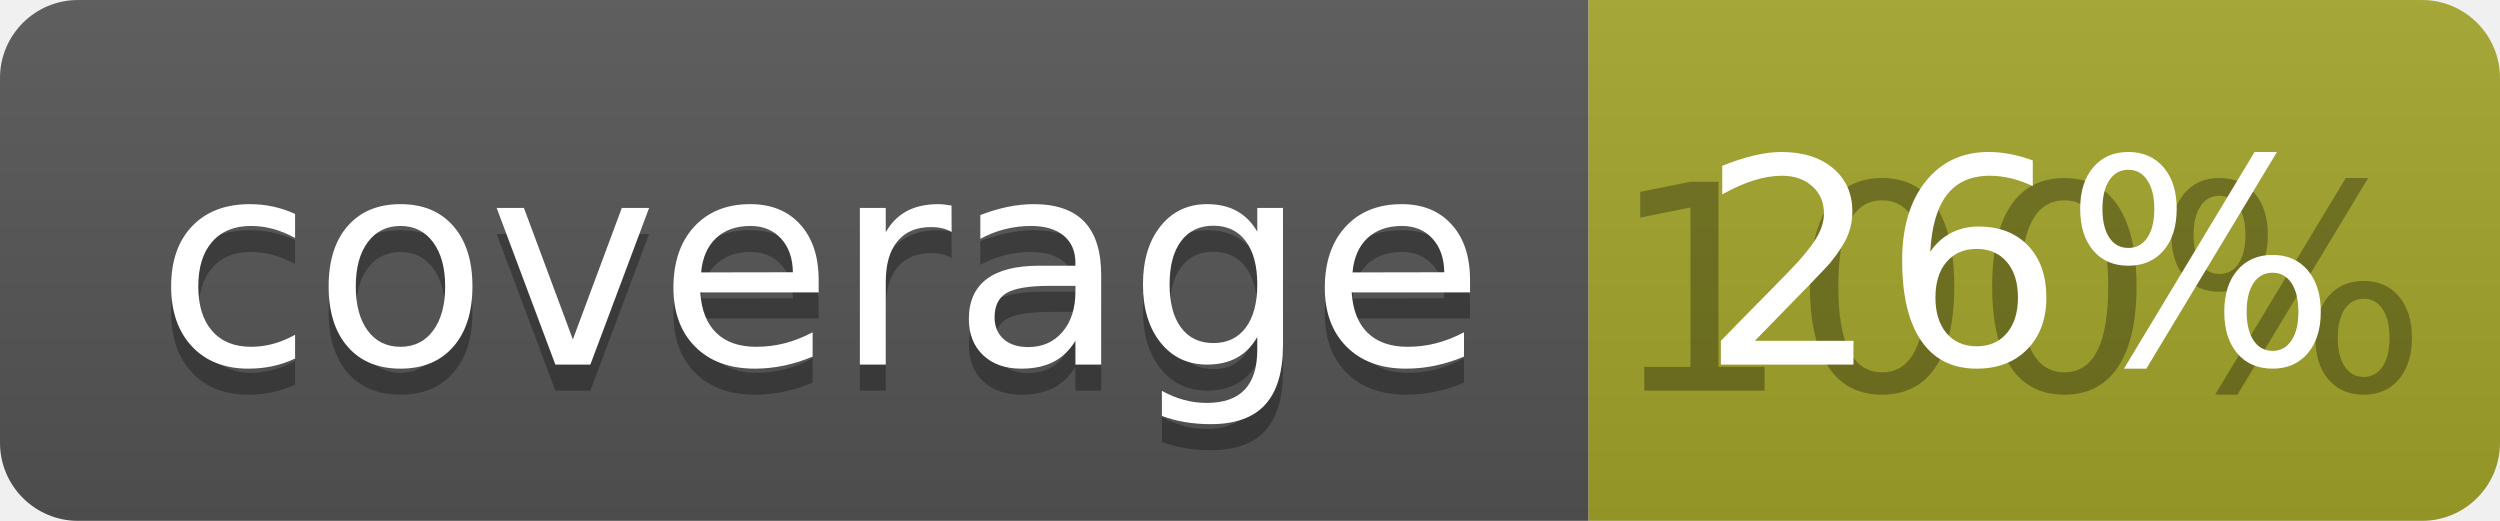
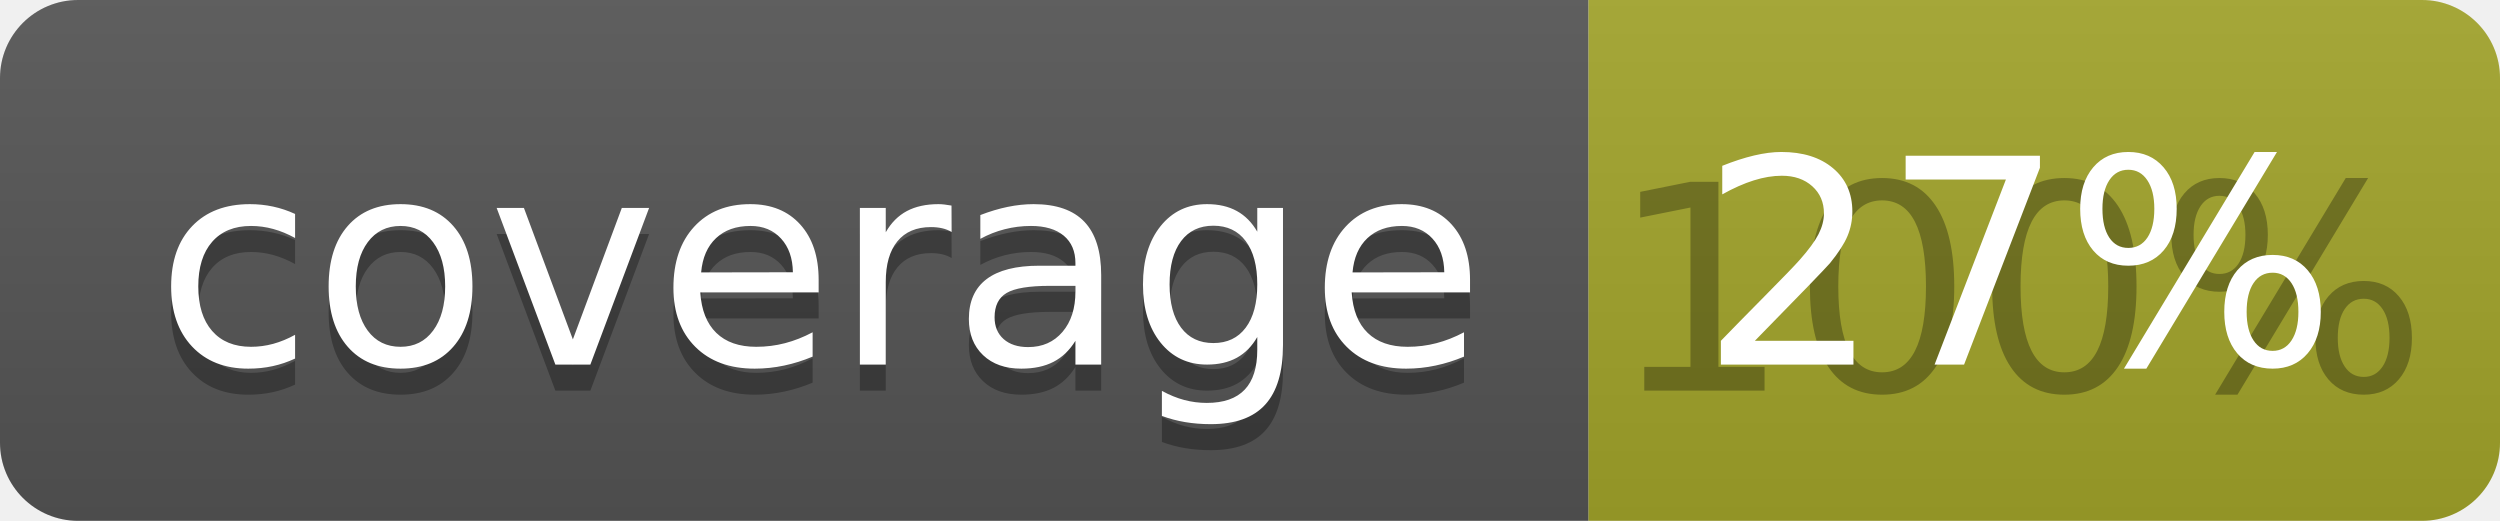
<svg xmlns="http://www.w3.org/2000/svg" width="96" height="20">
  <linearGradient id="b" x2="0" y2="100%">
    <stop offset="0" stop-color="#bbb" stop-opacity=".1" />
    <stop offset="1" stop-opacity=".1" />
  </linearGradient>
  <clipPath id="a">
    <rect width="96" height="20" rx="3" fill="#fff" />
  </clipPath>
  <g clip-path="url(#a)">
    <path fill="#555" d="M0 0h61v20H0z" />
    <path fill="#A3A52A" d="M61 0h35v20H61z" />
    <path fill="url(#b)" d="M0 0h96v20H0z" />
  </g>
  <g fill="#fff" text-anchor="middle" font-family="DejaVu Sans,Verdana,Geneva,sans-serif" font-size="110">
    <text x="315" y="150" fill="#010101" fill-opacity=".3" transform="scale(.1)" textLength="510">coverage</text>
    <text x="315" y="140" transform="scale(.1)" textLength="510">coverage</text>
    <text x="775" y="150" fill="#010101" fill-opacity=".3" transform="scale(.1)" textLength="250">100%</text>
-     <text x="775" y="140" transform="scale(.1)" textLength="250">26%</text>
+     <text x="775" y="140" transform="scale(.1)" textLength="250">27%</text>
  </g>
</svg>
